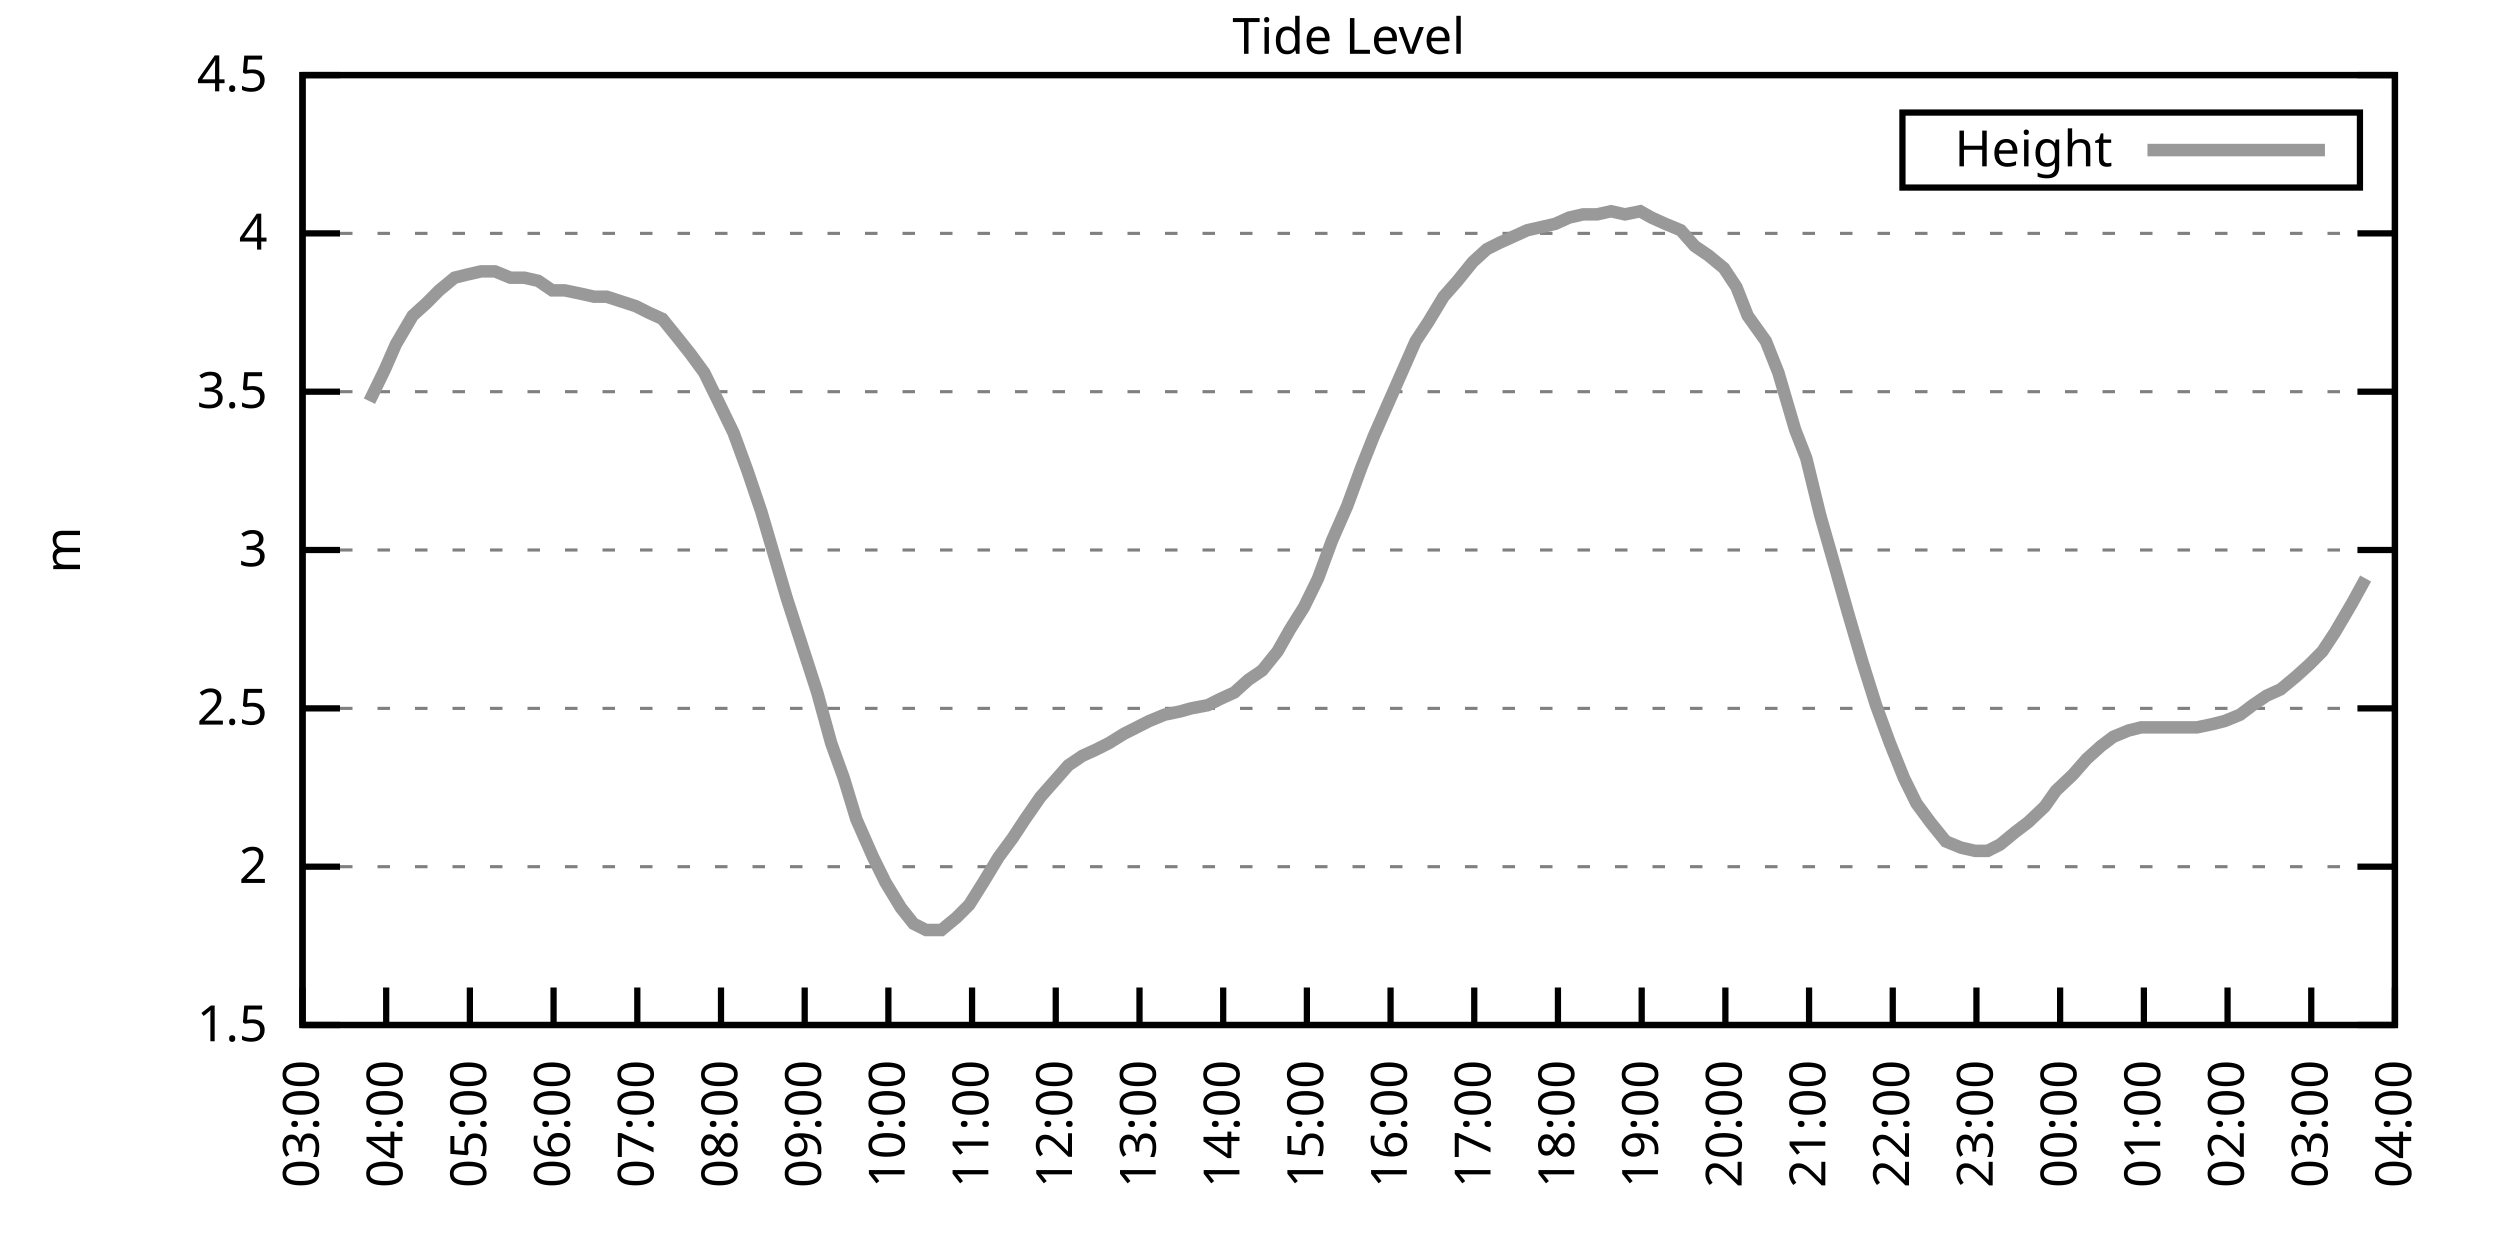
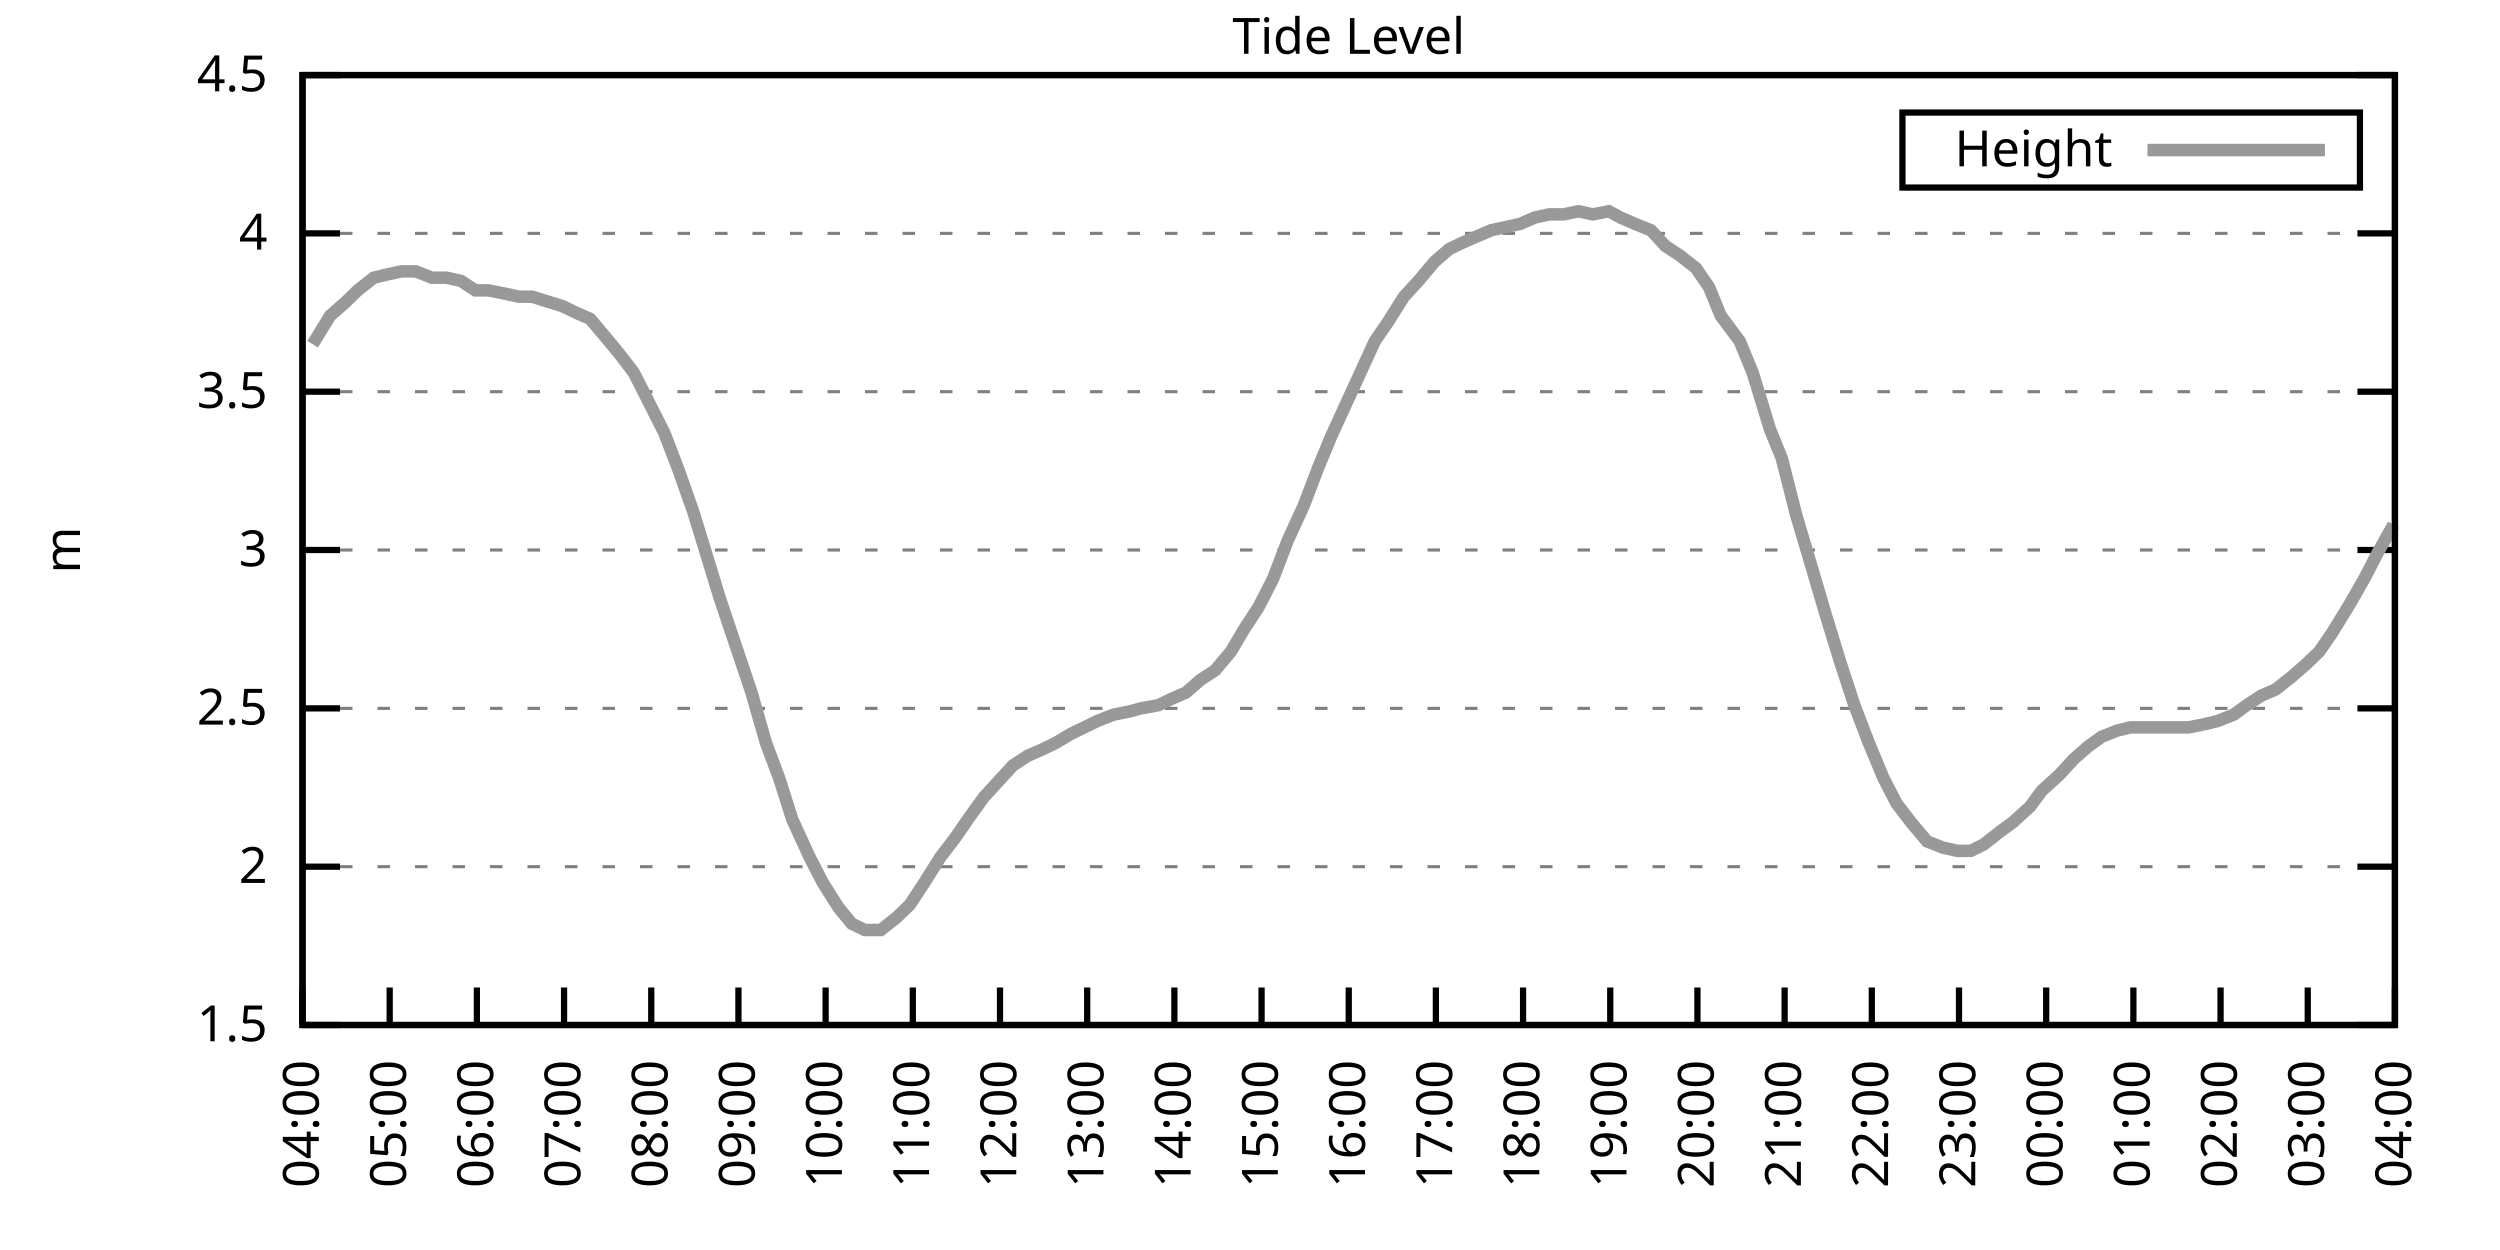
<svg xmlns="http://www.w3.org/2000/svg" xmlns:xlink="http://www.w3.org/1999/xlink" width="400" height="200" viewBox="0 0 400 200">
  <g id="gnuplot_canvas">
    <rect x="0" y="0" width="400" height="200" fill="none" />
    <defs>
      <circle id="gpDot" r="0.5" stroke-width="0.5" stroke="currentColor" />
      <path id="gpPt0" stroke-width="0.333" stroke="currentColor" d="M-1,0 h2 M0,-1 v2" />
      <path id="gpPt1" stroke-width="0.333" stroke="currentColor" d="M-1,-1 L1,1 M1,-1 L-1,1" />
      <path id="gpPt2" stroke-width="0.333" stroke="currentColor" d="M-1,0 L1,0 M0,-1 L0,1 M-1,-1 L1,1 M-1,1 L1,-1" />
      <rect id="gpPt3" stroke-width="0.333" stroke="currentColor" x="-1" y="-1" width="2" height="2" />
      <rect id="gpPt4" stroke-width="0.333" stroke="currentColor" fill="currentColor" x="-1" y="-1" width="2" height="2" />
      <circle id="gpPt5" stroke-width="0.333" stroke="currentColor" cx="0" cy="0" r="1" />
      <use xlink:href="#gpPt5" id="gpPt6" fill="currentColor" stroke="none" />
      <path id="gpPt7" stroke-width="0.333" stroke="currentColor" d="M0,-1.33 L-1.33,0.67 L1.33,0.67 z" />
      <use xlink:href="#gpPt7" id="gpPt8" fill="currentColor" stroke="none" />
      <use xlink:href="#gpPt7" id="gpPt9" stroke="currentColor" transform="rotate(180)" />
      <use xlink:href="#gpPt9" id="gpPt10" fill="currentColor" stroke="none" />
      <use xlink:href="#gpPt3" id="gpPt11" stroke="currentColor" transform="rotate(45)" />
      <use xlink:href="#gpPt11" id="gpPt12" fill="currentColor" stroke="none" />
      <path id="gpPt13" stroke-width="0.333" stroke="currentColor" d="M0,1.330 L1.265,0.411 L0.782,-1.067 L-0.782,-1.076 L-1.265,0.411 z" />
      <use xlink:href="#gpPt13" id="gpPt14" fill="currentColor" stroke="none" />
      <filter id="textbox" filterUnits="objectBoundingBox" x="0" y="0" height="1" width="1">
        <feFlood flood-color="white" flood-opacity="1" result="bgnd" />
        <feComposite in="SourceGraphic" in2="bgnd" operator="atop" />
      </filter>
      <filter id="greybox" filterUnits="objectBoundingBox" x="0" y="0" height="1" width="1">
        <feFlood flood-color="lightgrey" flood-opacity="1" result="grey" />
        <feComposite in="SourceGraphic" in2="grey" operator="atop" />
      </filter>
    </defs>
    <g fill="none" color="white" stroke="currentColor" stroke-width="1.00" stroke-linecap="butt" stroke-linejoin="miter">
</g>
    <g fill="none" color="black" stroke="currentColor" stroke-width="1.00" stroke-linecap="butt" stroke-linejoin="miter">
      <g stroke="none" shape-rendering="crispEdges">
        <polygon fill="rgb(255, 255, 255)" points="48.40,164.00 383.18,164.00 383.18,12.02 48.40,12.02 " />
      </g>
    </g>
    <g fill="none" color="black" stroke="currentColor" stroke-width="1.00" stroke-linecap="butt" stroke-linejoin="miter">
</g>
    <g fill="none" color="black" stroke="black" stroke-width="0.50" stroke-linecap="butt" stroke-linejoin="miter">
</g>
    <g fill="none" color="gray" stroke="currentColor" stroke-width="0.50" stroke-linecap="butt" stroke-linejoin="miter">
      <path stroke="gray" stroke-dasharray="2,4" class="gridline" d="M48.40,164.00 L383.19,164.00  " />
    </g>
    <g fill="none" color="gray" stroke="gray" stroke-width="1.00" stroke-linecap="butt" stroke-linejoin="miter">
</g>
    <g fill="none" color="black" stroke="currentColor" stroke-width="1.00" stroke-linecap="butt" stroke-linejoin="miter">
      <path stroke="black" d="M48.40,164.00 L54.40,164.00 M383.19,164.00 L377.19,164.00  " />
      <g transform="translate(42.80,166.60)" stroke="none" fill="black" font-family="Sans" font-size="8.00" text-anchor="end">
        <text>
          <tspan font-family="Sans"> 1.5</tspan>
        </text>
      </g>
    </g>
    <g fill="none" color="black" stroke="currentColor" stroke-width="1.00" stroke-linecap="butt" stroke-linejoin="miter">
</g>
    <g fill="none" color="black" stroke="black" stroke-width="0.50" stroke-linecap="butt" stroke-linejoin="miter">
</g>
    <g fill="none" color="gray" stroke="currentColor" stroke-width="0.50" stroke-linecap="butt" stroke-linejoin="miter">
      <path stroke="gray" stroke-dasharray="2,4" class="gridline" d="M48.40,138.67 L383.19,138.67  " />
    </g>
    <g fill="none" color="gray" stroke="gray" stroke-width="1.00" stroke-linecap="butt" stroke-linejoin="miter">
</g>
    <g fill="none" color="black" stroke="currentColor" stroke-width="1.00" stroke-linecap="butt" stroke-linejoin="miter">
      <path stroke="black" d="M48.40,138.67 L54.40,138.67 M383.19,138.67 L377.19,138.67  " />
      <g transform="translate(42.80,141.27)" stroke="none" fill="black" font-family="Sans" font-size="8.00" text-anchor="end">
        <text>
          <tspan font-family="Sans"> 2</tspan>
        </text>
      </g>
    </g>
    <g fill="none" color="black" stroke="currentColor" stroke-width="1.00" stroke-linecap="butt" stroke-linejoin="miter">
</g>
    <g fill="none" color="black" stroke="black" stroke-width="0.50" stroke-linecap="butt" stroke-linejoin="miter">
</g>
    <g fill="none" color="gray" stroke="currentColor" stroke-width="0.50" stroke-linecap="butt" stroke-linejoin="miter">
      <path stroke="gray" stroke-dasharray="2,4" class="gridline" d="M48.40,113.34 L383.19,113.34  " />
    </g>
    <g fill="none" color="gray" stroke="gray" stroke-width="1.00" stroke-linecap="butt" stroke-linejoin="miter">
</g>
    <g fill="none" color="black" stroke="currentColor" stroke-width="1.00" stroke-linecap="butt" stroke-linejoin="miter">
      <path stroke="black" d="M48.40,113.34 L54.40,113.34 M383.19,113.34 L377.19,113.34  " />
      <g transform="translate(42.80,115.94)" stroke="none" fill="black" font-family="Sans" font-size="8.00" text-anchor="end">
        <text>
          <tspan font-family="Sans"> 2.5</tspan>
        </text>
      </g>
    </g>
    <g fill="none" color="black" stroke="currentColor" stroke-width="1.00" stroke-linecap="butt" stroke-linejoin="miter">
</g>
    <g fill="none" color="black" stroke="black" stroke-width="0.50" stroke-linecap="butt" stroke-linejoin="miter">
</g>
    <g fill="none" color="gray" stroke="currentColor" stroke-width="0.50" stroke-linecap="butt" stroke-linejoin="miter">
      <path stroke="gray" stroke-dasharray="2,4" class="gridline" d="M48.40,88.00 L383.19,88.00  " />
    </g>
    <g fill="none" color="gray" stroke="gray" stroke-width="1.00" stroke-linecap="butt" stroke-linejoin="miter">
</g>
    <g fill="none" color="black" stroke="currentColor" stroke-width="1.00" stroke-linecap="butt" stroke-linejoin="miter">
      <path stroke="black" d="M48.40,88.00 L54.40,88.00 M383.19,88.00 L377.19,88.00  " />
      <g transform="translate(42.80,90.60)" stroke="none" fill="black" font-family="Sans" font-size="8.00" text-anchor="end">
        <text>
          <tspan font-family="Sans"> 3</tspan>
        </text>
      </g>
    </g>
    <g fill="none" color="black" stroke="currentColor" stroke-width="1.00" stroke-linecap="butt" stroke-linejoin="miter">
</g>
    <g fill="none" color="black" stroke="black" stroke-width="0.50" stroke-linecap="butt" stroke-linejoin="miter">
</g>
    <g fill="none" color="gray" stroke="currentColor" stroke-width="0.50" stroke-linecap="butt" stroke-linejoin="miter">
      <path stroke="gray" stroke-dasharray="2,4" class="gridline" d="M48.40,62.67 L383.19,62.67  " />
    </g>
    <g fill="none" color="gray" stroke="gray" stroke-width="1.00" stroke-linecap="butt" stroke-linejoin="miter">
</g>
    <g fill="none" color="black" stroke="currentColor" stroke-width="1.00" stroke-linecap="butt" stroke-linejoin="miter">
      <path stroke="black" d="M48.40,62.67 L54.40,62.67 M383.19,62.67 L377.19,62.67  " />
      <g transform="translate(42.80,65.27)" stroke="none" fill="black" font-family="Sans" font-size="8.00" text-anchor="end">
        <text>
          <tspan font-family="Sans"> 3.5</tspan>
        </text>
      </g>
    </g>
    <g fill="none" color="black" stroke="currentColor" stroke-width="1.00" stroke-linecap="butt" stroke-linejoin="miter">
</g>
    <g fill="none" color="black" stroke="black" stroke-width="0.50" stroke-linecap="butt" stroke-linejoin="miter">
</g>
    <g fill="none" color="gray" stroke="currentColor" stroke-width="0.50" stroke-linecap="butt" stroke-linejoin="miter">
      <path stroke="gray" stroke-dasharray="2,4" class="gridline" d="M48.40,37.34 L383.19,37.34  " />
    </g>
    <g fill="none" color="gray" stroke="gray" stroke-width="1.00" stroke-linecap="butt" stroke-linejoin="miter">
</g>
    <g fill="none" color="black" stroke="currentColor" stroke-width="1.00" stroke-linecap="butt" stroke-linejoin="miter">
      <path stroke="black" d="M48.40,37.34 L54.40,37.34 M383.19,37.34 L377.19,37.34  " />
      <g transform="translate(42.80,39.94)" stroke="none" fill="black" font-family="Sans" font-size="8.00" text-anchor="end">
        <text>
          <tspan font-family="Sans"> 4</tspan>
        </text>
      </g>
    </g>
    <g fill="none" color="black" stroke="currentColor" stroke-width="1.00" stroke-linecap="butt" stroke-linejoin="miter">
</g>
    <g fill="none" color="black" stroke="black" stroke-width="0.50" stroke-linecap="butt" stroke-linejoin="miter">
</g>
    <g fill="none" color="gray" stroke="currentColor" stroke-width="0.50" stroke-linecap="butt" stroke-linejoin="miter">
      <path stroke="gray" stroke-dasharray="2,4" class="gridline" d="M48.40,12.01 L383.19,12.01  " />
    </g>
    <g fill="none" color="gray" stroke="gray" stroke-width="1.00" stroke-linecap="butt" stroke-linejoin="miter">
</g>
    <g fill="none" color="black" stroke="currentColor" stroke-width="1.00" stroke-linecap="butt" stroke-linejoin="miter">
      <path stroke="black" d="M48.40,12.01 L54.40,12.01 M383.19,12.01 L377.19,12.01  " />
      <g transform="translate(42.80,14.61)" stroke="none" fill="black" font-family="Sans" font-size="8.00" text-anchor="end">
        <text>
          <tspan font-family="Sans"> 4.5</tspan>
        </text>
      </g>
    </g>
    <g fill="none" color="black" stroke="currentColor" stroke-width="1.00" stroke-linecap="butt" stroke-linejoin="miter">
      <path stroke="black" d="M48.40,164.00 L48.40,158.00  " />
      <g transform="translate(51.00,169.60) rotate(270.00)" stroke="none" fill="black" font-family="Sans" font-size="8.00" text-anchor="end">
        <text>
-           <tspan font-family="Sans">03:00</tspan>
-         </text>
-       </g>
-     </g>
-     <g fill="none" color="black" stroke="currentColor" stroke-width="1.00" stroke-linecap="butt" stroke-linejoin="miter">
-       <path stroke="black" d="M61.79,164.00 L61.79,158.00  " />
-       <g transform="translate(64.39,169.60) rotate(270.00)" stroke="none" fill="black" font-family="Sans" font-size="8.00" text-anchor="end">
-         <text>
          <tspan font-family="Sans">04:00</tspan>
        </text>
      </g>
    </g>
    <g fill="none" color="black" stroke="currentColor" stroke-width="1.00" stroke-linecap="butt" stroke-linejoin="miter">
-       <path stroke="black" d="M75.18,164.00 L75.18,158.00  " />
-       <g transform="translate(77.78,169.60) rotate(270.00)" stroke="none" fill="black" font-family="Sans" font-size="8.00" text-anchor="end">
+       <path stroke="black" d="M62.35,164.00 L62.35,158.00  " />
+       <g transform="translate(64.95,169.60) rotate(270.00)" stroke="none" fill="black" font-family="Sans" font-size="8.00" text-anchor="end">
        <text>
          <tspan font-family="Sans">05:00</tspan>
        </text>
      </g>
    </g>
    <g fill="none" color="black" stroke="currentColor" stroke-width="1.00" stroke-linecap="butt" stroke-linejoin="miter">
-       <path stroke="black" d="M88.57,164.00 L88.57,158.00  " />
-       <g transform="translate(91.17,169.60) rotate(270.00)" stroke="none" fill="black" font-family="Sans" font-size="8.00" text-anchor="end">
+       <path stroke="black" d="M76.30,164.00 L76.30,158.00  " />
+       <g transform="translate(78.90,169.60) rotate(270.00)" stroke="none" fill="black" font-family="Sans" font-size="8.00" text-anchor="end">
        <text>
          <tspan font-family="Sans">06:00</tspan>
        </text>
      </g>
    </g>
    <g fill="none" color="black" stroke="currentColor" stroke-width="1.00" stroke-linecap="butt" stroke-linejoin="miter">
-       <path stroke="black" d="M101.97,164.00 L101.97,158.00  " />
-       <g transform="translate(104.57,169.60) rotate(270.00)" stroke="none" fill="black" font-family="Sans" font-size="8.00" text-anchor="end">
+       <path stroke="black" d="M90.25,164.00 L90.25,158.00  " />
+       <g transform="translate(92.85,169.60) rotate(270.00)" stroke="none" fill="black" font-family="Sans" font-size="8.00" text-anchor="end">
        <text>
          <tspan font-family="Sans">07:00</tspan>
        </text>
      </g>
    </g>
    <g fill="none" color="black" stroke="currentColor" stroke-width="1.00" stroke-linecap="butt" stroke-linejoin="miter">
-       <path stroke="black" d="M115.36,164.00 L115.36,158.00  " />
-       <g transform="translate(117.96,169.60) rotate(270.00)" stroke="none" fill="black" font-family="Sans" font-size="8.00" text-anchor="end">
+       <path stroke="black" d="M104.20,164.00 L104.20,158.00  " />
+       <g transform="translate(106.80,169.60) rotate(270.00)" stroke="none" fill="black" font-family="Sans" font-size="8.00" text-anchor="end">
        <text>
          <tspan font-family="Sans">08:00</tspan>
        </text>
      </g>
    </g>
    <g fill="none" color="black" stroke="currentColor" stroke-width="1.00" stroke-linecap="butt" stroke-linejoin="miter">
-       <path stroke="black" d="M128.75,164.00 L128.75,158.00  " />
-       <g transform="translate(131.35,169.60) rotate(270.00)" stroke="none" fill="black" font-family="Sans" font-size="8.00" text-anchor="end">
+       <path stroke="black" d="M118.15,164.00 L118.15,158.00  " />
+       <g transform="translate(120.75,169.60) rotate(270.00)" stroke="none" fill="black" font-family="Sans" font-size="8.00" text-anchor="end">
        <text>
          <tspan font-family="Sans">09:00</tspan>
        </text>
      </g>
    </g>
    <g fill="none" color="black" stroke="currentColor" stroke-width="1.00" stroke-linecap="butt" stroke-linejoin="miter">
-       <path stroke="black" d="M142.14,164.00 L142.14,158.00  " />
-       <g transform="translate(144.74,169.60) rotate(270.00)" stroke="none" fill="black" font-family="Sans" font-size="8.00" text-anchor="end">
+       <path stroke="black" d="M132.10,164.00 L132.10,158.00  " />
+       <g transform="translate(134.70,169.60) rotate(270.00)" stroke="none" fill="black" font-family="Sans" font-size="8.00" text-anchor="end">
        <text>
          <tspan font-family="Sans">10:00</tspan>
        </text>
      </g>
    </g>
    <g fill="none" color="black" stroke="currentColor" stroke-width="1.00" stroke-linecap="butt" stroke-linejoin="miter">
-       <path stroke="black" d="M155.53,164.00 L155.53,158.00  " />
-       <g transform="translate(158.13,169.60) rotate(270.00)" stroke="none" fill="black" font-family="Sans" font-size="8.00" text-anchor="end">
+       <path stroke="black" d="M146.05,164.00 L146.05,158.00  " />
+       <g transform="translate(148.65,169.60) rotate(270.00)" stroke="none" fill="black" font-family="Sans" font-size="8.00" text-anchor="end">
        <text>
          <tspan font-family="Sans">11:00</tspan>
        </text>
      </g>
    </g>
    <g fill="none" color="black" stroke="currentColor" stroke-width="1.00" stroke-linecap="butt" stroke-linejoin="miter">
-       <path stroke="black" d="M168.92,164.00 L168.92,158.00  " />
-       <g transform="translate(171.52,169.60) rotate(270.00)" stroke="none" fill="black" font-family="Sans" font-size="8.00" text-anchor="end">
+       <path stroke="black" d="M160.00,164.00 L160.00,158.00  " />
+       <g transform="translate(162.60,169.60) rotate(270.00)" stroke="none" fill="black" font-family="Sans" font-size="8.00" text-anchor="end">
        <text>
          <tspan font-family="Sans">12:00</tspan>
        </text>
      </g>
    </g>
    <g fill="none" color="black" stroke="currentColor" stroke-width="1.00" stroke-linecap="butt" stroke-linejoin="miter">
-       <path stroke="black" d="M182.32,164.00 L182.32,158.00  " />
-       <g transform="translate(184.92,169.60) rotate(270.00)" stroke="none" fill="black" font-family="Sans" font-size="8.00" text-anchor="end">
+       <path stroke="black" d="M173.95,164.00 L173.95,158.00  " />
+       <g transform="translate(176.55,169.60) rotate(270.00)" stroke="none" fill="black" font-family="Sans" font-size="8.00" text-anchor="end">
        <text>
          <tspan font-family="Sans">13:00</tspan>
        </text>
      </g>
    </g>
    <g fill="none" color="black" stroke="currentColor" stroke-width="1.00" stroke-linecap="butt" stroke-linejoin="miter">
-       <path stroke="black" d="M195.71,164.00 L195.71,158.00  " />
-       <g transform="translate(198.31,169.60) rotate(270.00)" stroke="none" fill="black" font-family="Sans" font-size="8.00" text-anchor="end">
+       <path stroke="black" d="M187.90,164.00 L187.90,158.00  " />
+       <g transform="translate(190.50,169.60) rotate(270.00)" stroke="none" fill="black" font-family="Sans" font-size="8.00" text-anchor="end">
        <text>
          <tspan font-family="Sans">14:00</tspan>
        </text>
      </g>
    </g>
    <g fill="none" color="black" stroke="currentColor" stroke-width="1.00" stroke-linecap="butt" stroke-linejoin="miter">
-       <path stroke="black" d="M209.10,164.00 L209.10,158.00  " />
-       <g transform="translate(211.70,169.60) rotate(270.00)" stroke="none" fill="black" font-family="Sans" font-size="8.00" text-anchor="end">
+       <path stroke="black" d="M201.85,164.00 L201.85,158.00  " />
+       <g transform="translate(204.45,169.60) rotate(270.00)" stroke="none" fill="black" font-family="Sans" font-size="8.00" text-anchor="end">
        <text>
          <tspan font-family="Sans">15:00</tspan>
        </text>
      </g>
    </g>
    <g fill="none" color="black" stroke="currentColor" stroke-width="1.00" stroke-linecap="butt" stroke-linejoin="miter">
-       <path stroke="black" d="M222.49,164.00 L222.49,158.00  " />
-       <g transform="translate(225.09,169.60) rotate(270.00)" stroke="none" fill="black" font-family="Sans" font-size="8.00" text-anchor="end">
+       <path stroke="black" d="M215.80,164.00 L215.80,158.00  " />
+       <g transform="translate(218.40,169.60) rotate(270.00)" stroke="none" fill="black" font-family="Sans" font-size="8.00" text-anchor="end">
        <text>
          <tspan font-family="Sans">16:00</tspan>
        </text>
      </g>
    </g>
    <g fill="none" color="black" stroke="currentColor" stroke-width="1.00" stroke-linecap="butt" stroke-linejoin="miter">
-       <path stroke="black" d="M235.88,164.00 L235.88,158.00  " />
-       <g transform="translate(238.48,169.60) rotate(270.00)" stroke="none" fill="black" font-family="Sans" font-size="8.00" text-anchor="end">
+       <path stroke="black" d="M229.74,164.00 L229.74,158.00  " />
+       <g transform="translate(232.34,169.60) rotate(270.00)" stroke="none" fill="black" font-family="Sans" font-size="8.00" text-anchor="end">
        <text>
          <tspan font-family="Sans">17:00</tspan>
        </text>
      </g>
    </g>
    <g fill="none" color="black" stroke="currentColor" stroke-width="1.00" stroke-linecap="butt" stroke-linejoin="miter">
-       <path stroke="black" d="M249.27,164.00 L249.27,158.00  " />
-       <g transform="translate(251.87,169.60) rotate(270.00)" stroke="none" fill="black" font-family="Sans" font-size="8.00" text-anchor="end">
+       <path stroke="black" d="M243.69,164.00 L243.69,158.00  " />
+       <g transform="translate(246.29,169.60) rotate(270.00)" stroke="none" fill="black" font-family="Sans" font-size="8.00" text-anchor="end">
        <text>
          <tspan font-family="Sans">18:00</tspan>
        </text>
      </g>
    </g>
    <g fill="none" color="black" stroke="currentColor" stroke-width="1.00" stroke-linecap="butt" stroke-linejoin="miter">
-       <path stroke="black" d="M262.67,164.00 L262.67,158.00  " />
-       <g transform="translate(265.27,169.60) rotate(270.00)" stroke="none" fill="black" font-family="Sans" font-size="8.00" text-anchor="end">
+       <path stroke="black" d="M257.64,164.00 L257.64,158.00  " />
+       <g transform="translate(260.24,169.60) rotate(270.00)" stroke="none" fill="black" font-family="Sans" font-size="8.00" text-anchor="end">
        <text>
          <tspan font-family="Sans">19:00</tspan>
        </text>
      </g>
    </g>
    <g fill="none" color="black" stroke="currentColor" stroke-width="1.00" stroke-linecap="butt" stroke-linejoin="miter">
-       <path stroke="black" d="M276.06,164.00 L276.06,158.00  " />
-       <g transform="translate(278.66,169.60) rotate(270.00)" stroke="none" fill="black" font-family="Sans" font-size="8.00" text-anchor="end">
+       <path stroke="black" d="M271.59,164.00 L271.59,158.00  " />
+       <g transform="translate(274.19,169.60) rotate(270.00)" stroke="none" fill="black" font-family="Sans" font-size="8.00" text-anchor="end">
        <text>
          <tspan font-family="Sans">20:00</tspan>
        </text>
      </g>
    </g>
    <g fill="none" color="black" stroke="currentColor" stroke-width="1.00" stroke-linecap="butt" stroke-linejoin="miter">
-       <path stroke="black" d="M289.45,164.00 L289.45,158.00  " />
-       <g transform="translate(292.05,169.60) rotate(270.00)" stroke="none" fill="black" font-family="Sans" font-size="8.00" text-anchor="end">
+       <path stroke="black" d="M285.54,164.00 L285.54,158.00  " />
+       <g transform="translate(288.14,169.60) rotate(270.00)" stroke="none" fill="black" font-family="Sans" font-size="8.00" text-anchor="end">
        <text>
          <tspan font-family="Sans">21:00</tspan>
        </text>
      </g>
    </g>
    <g fill="none" color="black" stroke="currentColor" stroke-width="1.00" stroke-linecap="butt" stroke-linejoin="miter">
-       <path stroke="black" d="M302.84,164.00 L302.84,158.00  " />
-       <g transform="translate(305.44,169.60) rotate(270.00)" stroke="none" fill="black" font-family="Sans" font-size="8.00" text-anchor="end">
+       <path stroke="black" d="M299.49,164.00 L299.49,158.00  " />
+       <g transform="translate(302.09,169.60) rotate(270.00)" stroke="none" fill="black" font-family="Sans" font-size="8.00" text-anchor="end">
        <text>
          <tspan font-family="Sans">22:00</tspan>
        </text>
      </g>
    </g>
    <g fill="none" color="black" stroke="currentColor" stroke-width="1.00" stroke-linecap="butt" stroke-linejoin="miter">
-       <path stroke="black" d="M316.23,164.00 L316.23,158.00  " />
-       <g transform="translate(318.83,169.60) rotate(270.00)" stroke="none" fill="black" font-family="Sans" font-size="8.00" text-anchor="end">
+       <path stroke="black" d="M313.44,164.00 L313.44,158.00  " />
+       <g transform="translate(316.04,169.60) rotate(270.00)" stroke="none" fill="black" font-family="Sans" font-size="8.00" text-anchor="end">
        <text>
          <tspan font-family="Sans">23:00</tspan>
        </text>
      </g>
    </g>
    <g fill="none" color="black" stroke="currentColor" stroke-width="1.00" stroke-linecap="butt" stroke-linejoin="miter">
-       <path stroke="black" d="M329.62,164.00 L329.62,158.00  " />
-       <g transform="translate(332.22,169.60) rotate(270.00)" stroke="none" fill="black" font-family="Sans" font-size="8.00" text-anchor="end">
+       <path stroke="black" d="M327.39,164.00 L327.39,158.00  " />
+       <g transform="translate(329.99,169.60) rotate(270.00)" stroke="none" fill="black" font-family="Sans" font-size="8.00" text-anchor="end">
        <text>
          <tspan font-family="Sans">00:00</tspan>
        </text>
      </g>
    </g>
    <g fill="none" color="black" stroke="currentColor" stroke-width="1.00" stroke-linecap="butt" stroke-linejoin="miter">
-       <path stroke="black" d="M343.02,164.00 L343.02,158.00  " />
-       <g transform="translate(345.62,169.60) rotate(270.00)" stroke="none" fill="black" font-family="Sans" font-size="8.00" text-anchor="end">
+       <path stroke="black" d="M341.34,164.00 L341.34,158.00  " />
+       <g transform="translate(343.94,169.60) rotate(270.00)" stroke="none" fill="black" font-family="Sans" font-size="8.00" text-anchor="end">
        <text>
          <tspan font-family="Sans">01:00</tspan>
        </text>
      </g>
    </g>
    <g fill="none" color="black" stroke="currentColor" stroke-width="1.00" stroke-linecap="butt" stroke-linejoin="miter">
-       <path stroke="black" d="M356.41,164.00 L356.41,158.00  " />
-       <g transform="translate(359.01,169.60) rotate(270.00)" stroke="none" fill="black" font-family="Sans" font-size="8.00" text-anchor="end">
+       <path stroke="black" d="M355.29,164.00 L355.29,158.00  " />
+       <g transform="translate(357.89,169.60) rotate(270.00)" stroke="none" fill="black" font-family="Sans" font-size="8.00" text-anchor="end">
        <text>
          <tspan font-family="Sans">02:00</tspan>
        </text>
      </g>
    </g>
    <g fill="none" color="black" stroke="currentColor" stroke-width="1.00" stroke-linecap="butt" stroke-linejoin="miter">
-       <path stroke="black" d="M369.80,164.00 L369.80,158.00  " />
-       <g transform="translate(372.40,169.60) rotate(270.00)" stroke="none" fill="black" font-family="Sans" font-size="8.00" text-anchor="end">
+       <path stroke="black" d="M369.24,164.00 L369.24,158.00  " />
+       <g transform="translate(371.84,169.60) rotate(270.00)" stroke="none" fill="black" font-family="Sans" font-size="8.00" text-anchor="end">
        <text>
          <tspan font-family="Sans">03:00</tspan>
        </text>
      </g>
    </g>
    <g fill="none" color="black" stroke="currentColor" stroke-width="1.00" stroke-linecap="butt" stroke-linejoin="miter">
      <path stroke="black" d="M383.19,164.00 L383.19,158.00  " />
      <g transform="translate(385.79,169.60) rotate(270.00)" stroke="none" fill="black" font-family="Sans" font-size="8.00" text-anchor="end">
        <text>
          <tspan font-family="Sans">04:00</tspan>
        </text>
      </g>
    </g>
    <g fill="none" color="black" stroke="currentColor" stroke-width="1.00" stroke-linecap="butt" stroke-linejoin="miter">
</g>
    <g fill="none" color="black" stroke="currentColor" stroke-width="1.00" stroke-linecap="butt" stroke-linejoin="miter">
      <path stroke="black" d="M48.40,12.01 L48.40,164.00 L383.19,164.00 L383.19,12.01 L48.40,12.01 Z  " />
    </g>
    <g fill="none" color="black" stroke="currentColor" stroke-width="1.00" stroke-linecap="butt" stroke-linejoin="miter">
</g>
    <g fill="none" color="black" stroke="currentColor" stroke-width="1.00" stroke-linecap="butt" stroke-linejoin="miter">
      <path stroke="black" d="M304.39,30.01 L304.39,18.01 L377.59,18.01 L377.59,30.01 L304.39,30.01 Z  " />
    </g>
    <g id="Tide_level_plot_1">
      <g fill="none" color="white" stroke="black" stroke-width="2.00" stroke-linecap="butt" stroke-linejoin="miter">
</g>
      <g fill="none" color="black" stroke="currentColor" stroke-width="2.00" stroke-linecap="butt" stroke-linejoin="miter">
        <g transform="translate(337.99,26.61)" stroke="none" fill="black" font-family="Sans" font-size="8.00" text-anchor="end">
          <text>
            <tspan font-family="Sans">Height</tspan>
          </text>
        </g>
      </g>
      <g fill="none" color="black" stroke="currentColor" stroke-width="2.00" stroke-linecap="butt" stroke-linejoin="miter">
-         <path stroke="rgb(153, 153, 153)" d="M343.59,24.01 L371.99,24.01 M59.11,64.19 L61.57,59.13 L63.35,55.07 L66.03,50.51 L68.26,48.49 L70.27,46.46   L72.73,44.43 L74.74,43.93 L76.97,43.42 L79.20,43.42 L81.66,44.43 L83.89,44.43 L86.12,44.94 L88.35,46.46   L90.36,46.46 L92.82,46.97 L95.05,47.47 L97.06,47.47 L101.74,48.99 L103.75,50.01 L105.98,51.02 L108.44,54.06   L110.45,56.59 L112.68,59.63 L114.91,64.19 L117.37,69.26 L119.60,75.34 L121.83,81.93 L124.06,89.52 L125.85,95.60   L128.30,103.20 L130.76,110.80 L132.99,118.91 L135.00,124.48 L137.01,131.07 L139.69,137.15 L141.69,141.20 L144.15,145.25   L146.16,147.79 L148.17,148.80 L150.62,148.80 L153.08,146.77 L155.09,144.75 L157.32,141.20 L159.77,137.15 L162.01,134.11   L164.01,131.07 L166.47,127.52 L168.70,124.99 L170.93,122.46 L173.17,120.94 L175.40,119.92 L177.41,118.91 L179.86,117.39   L181.87,116.38 L183.88,115.36 L186.33,114.35 L188.79,113.84 L190.57,113.34 L193.25,112.83 L195.26,111.82 L197.49,110.80   L199.73,108.78 L201.96,107.26 L204.41,104.22 L206.42,100.67 L208.65,97.12 L210.88,92.56 L213.12,86.49 L215.57,80.91   L217.80,74.83 L219.81,69.77 L222.04,64.70 L226.51,54.57 L228.52,51.53 L230.97,47.47 L233.20,44.94 L235.66,41.90   L237.89,39.87 L239.90,38.86 L242.13,37.85 L244.36,36.84 L246.60,36.33 L248.83,35.82 L251.06,34.81 L253.29,34.30   L255.52,34.30 L257.76,33.80 L259.99,34.30 L262.44,33.80 L264.23,34.81 L266.46,35.82 L268.92,36.84 L271.15,39.37   L273.38,40.89 L275.83,42.91 L277.84,45.95 L279.63,50.51 L282.53,54.57 L284.54,59.63 L287.22,68.75 L289.00,73.31   L291.23,82.43 L293.69,91.04 L295.70,98.14 L297.93,105.74 L300.16,112.83 L302.39,118.91 L304.63,124.48 L306.63,128.54   L308.87,131.58 L311.32,134.62 L313.78,135.63 L316.01,136.14 L318.02,136.14 L320.03,135.12 L322.48,133.10 L324.49,131.58   L327.17,129.04 L328.95,126.51 L331.63,123.98 L333.86,121.44 L336.10,119.42 L338.10,117.90 L340.56,116.88 L342.57,116.38   L345.02,116.38 L347.26,116.38 L349.26,116.38 L351.50,116.38 L353.95,115.87 L355.96,115.36 L358.42,114.35 L360.42,112.83   L362.66,111.31 L364.89,110.30 L367.34,108.27 L369.58,106.24 L371.58,104.22 L373.59,101.18 L376.27,96.62 L378.50,92.56    " />
+         <path stroke="rgb(153, 153, 153)" d="M343.59,24.01 L371.99,24.01 M50.03,55.07 L52.82,50.51 L55.14,48.49 L57.23,46.46 L59.79,44.43 L61.88,43.93   L64.21,43.42 L66.53,43.42 L69.09,44.43 L71.42,44.43 L73.74,44.94 L76.07,46.46 L78.16,46.46 L80.72,46.97   L83.04,47.47 L85.13,47.47 L90.02,48.99 L92.11,50.01 L94.43,51.02 L96.99,54.06 L99.08,56.59 L101.41,59.63   L103.73,64.19 L106.29,69.26 L108.62,75.34 L110.94,81.93 L113.27,89.52 L115.13,95.60 L117.68,103.20 L120.24,110.80   L122.57,118.91 L124.66,124.48 L126.75,131.07 L129.54,137.15 L131.63,141.20 L134.19,145.25 L136.28,147.79 L138.37,148.80   L140.93,148.80 L143.49,146.77 L145.58,144.75 L147.91,141.20 L150.46,137.15 L152.79,134.11 L154.88,131.07 L157.44,127.52   L159.76,124.99 L162.09,122.46 L164.41,120.94 L166.74,119.92 L168.83,118.91 L171.39,117.39 L173.48,116.38 L175.57,115.36   L178.13,114.35 L180.69,113.84 L182.55,113.34 L185.34,112.83 L187.43,111.82 L189.76,110.80 L192.08,108.78 L194.41,107.26   L196.96,104.22 L199.06,100.67 L201.38,97.12 L203.71,92.56 L206.03,86.49 L208.59,80.91 L210.91,74.83 L213.01,69.77   L215.33,64.70 L219.98,54.57 L222.07,51.53 L224.63,47.47 L226.95,44.94 L229.51,41.90 L231.84,39.87 L233.93,38.86   L236.25,37.85 L238.58,36.84 L240.90,36.33 L243.23,35.82 L245.55,34.81 L247.88,34.30 L250.20,34.30 L252.53,33.80   L254.85,34.30 L257.41,33.80 L259.27,34.81 L261.60,35.82 L264.15,36.84 L266.48,39.37 L268.80,40.89 L271.36,42.91   L273.45,45.95 L275.31,50.51 L278.34,54.57 L280.43,59.63 L283.22,68.75 L285.08,73.31 L287.40,82.43 L289.96,91.04   L292.05,98.14 L294.38,105.74 L296.70,112.83 L299.03,118.91 L301.35,124.48 L303.44,128.54 L305.77,131.58 L308.33,134.62   L310.88,135.63 L313.21,136.14 L315.30,136.14 L317.39,135.12 L319.95,133.10 L322.04,131.58 L324.83,129.04 L326.69,126.51   L329.48,123.98 L331.81,121.44 L334.13,119.42 L336.23,117.90 L338.78,116.88 L340.88,116.38 L343.43,116.38 L345.76,116.38   L347.85,116.38 L350.18,116.38 L352.73,115.87 L354.83,115.36 L357.38,114.35 L359.48,112.83 L361.80,111.31 L364.13,110.30   L366.68,108.27 L369.01,106.24 L371.10,104.22 L373.19,101.18 L375.98,96.62 L378.31,92.56 L380.40,88.51 L382.96,83.95    " />
      </g>
    </g>
    <g fill="none" color="black" stroke="currentColor" stroke-width="2.00" stroke-linecap="butt" stroke-linejoin="miter">
</g>
    <g fill="none" color="black" stroke="black" stroke-width="1.00" stroke-linecap="butt" stroke-linejoin="miter">
</g>
    <g fill="none" color="black" stroke="currentColor" stroke-width="1.00" stroke-linecap="butt" stroke-linejoin="miter">
      <path stroke="black" d="M48.40,12.01 L48.40,164.00 L383.19,164.00 L383.19,12.01 L48.40,12.01 Z  " />
      <g transform="translate(12.80,88.01) rotate(270.00)" stroke="none" fill="black" font-family="Sans" font-size="8.00" text-anchor="middle">
        <text>
          <tspan font-family="Sans">m</tspan>
        </text>
      </g>
    </g>
    <g fill="none" color="black" stroke="currentColor" stroke-width="1.00" stroke-linecap="butt" stroke-linejoin="miter">
</g>
    <g fill="none" color="black" stroke="currentColor" stroke-width="1.00" stroke-linecap="butt" stroke-linejoin="miter">
      <g transform="translate(215.79,8.61)" stroke="none" fill="black" font-family="Sans" font-size="8.00" text-anchor="middle">
        <text>
          <tspan font-family="Sans">Tide Level</tspan>
        </text>
      </g>
    </g>
    <g fill="none" color="black" stroke="currentColor" stroke-width="1.00" stroke-linecap="butt" stroke-linejoin="miter">
</g>
  </g>
</svg>
